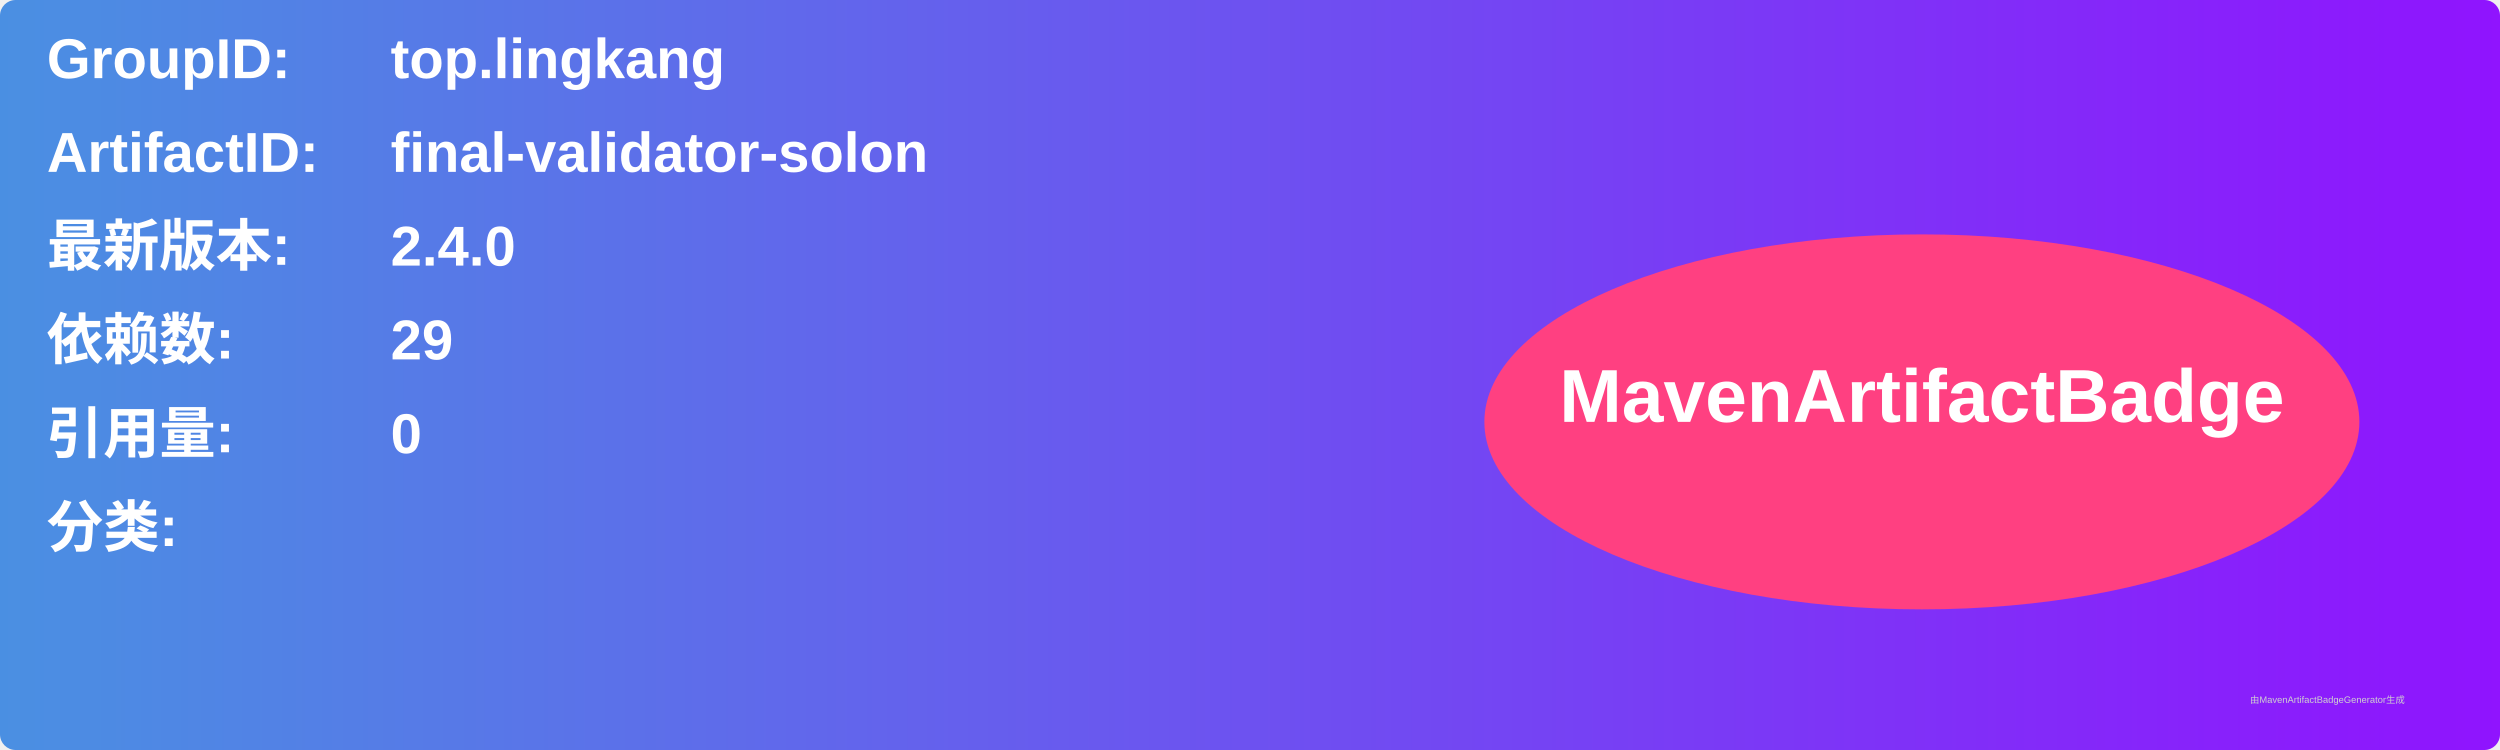
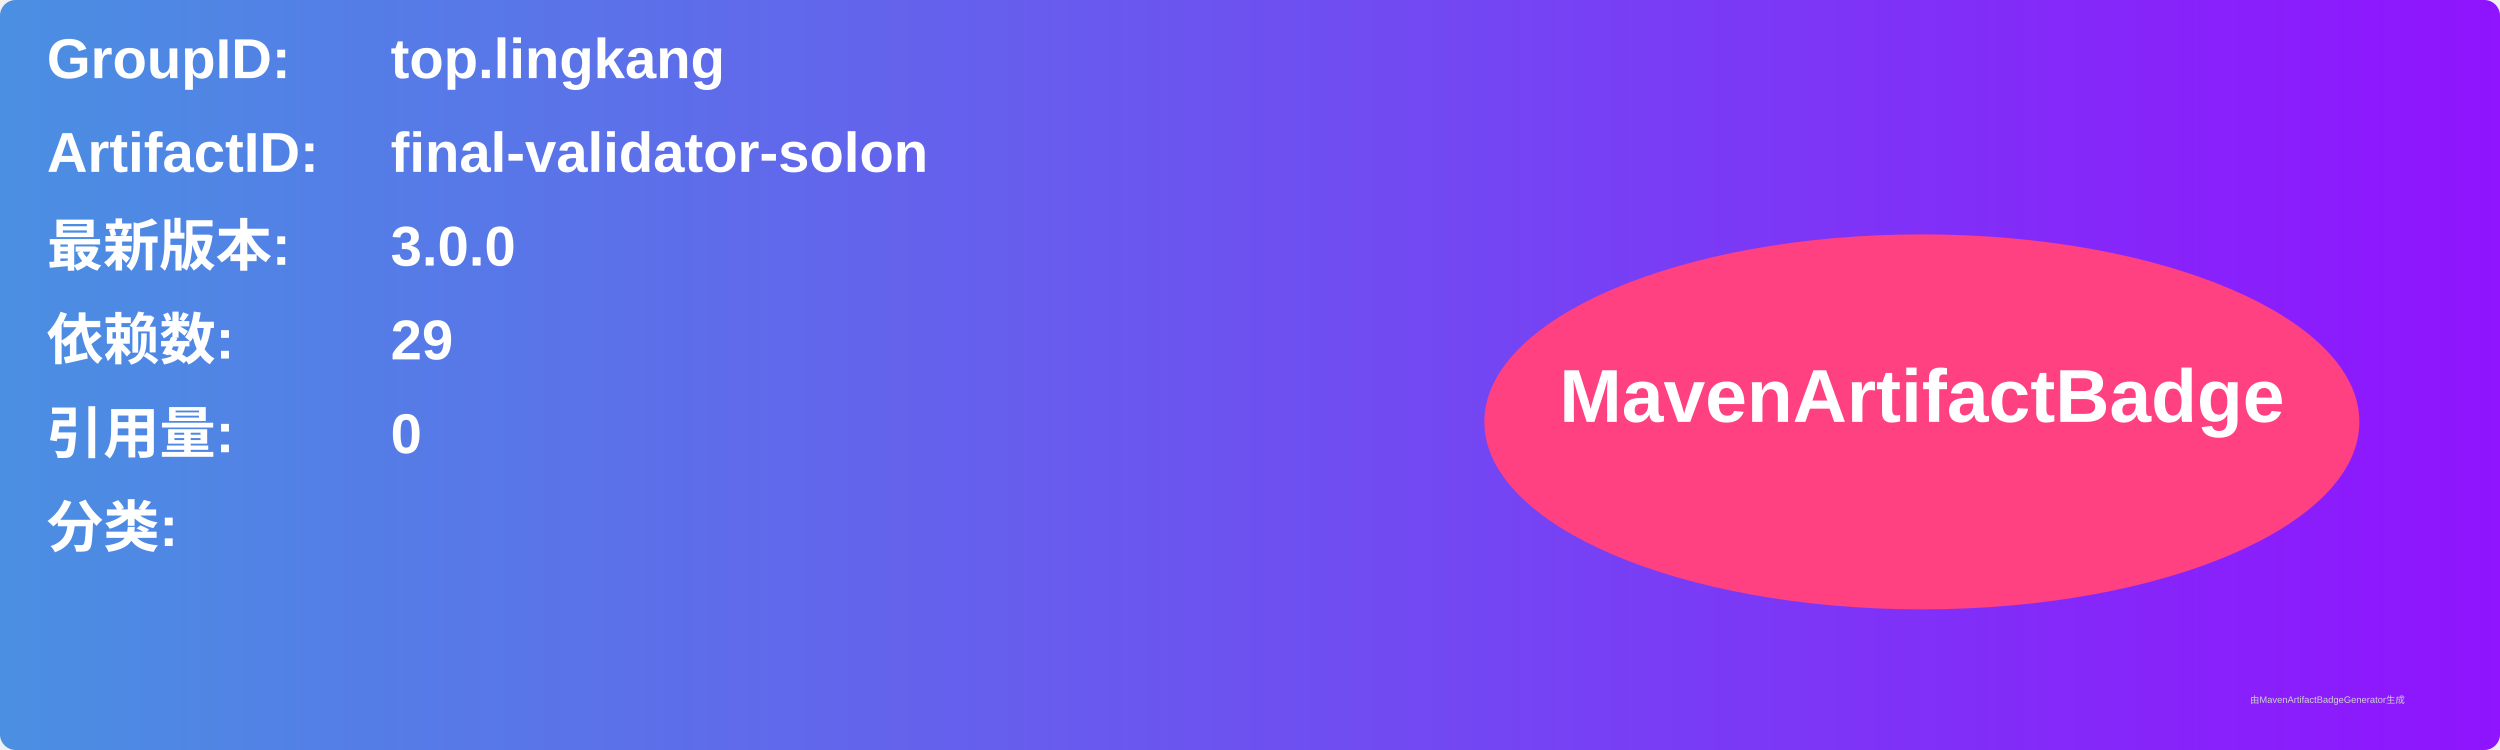
<svg xmlns="http://www.w3.org/2000/svg" width="800" height="240" viewBox="0 0 800 240">
  <linearGradient id="grad" x1="0%" y1="0%" x2="100%" y2="0%">
    <stop offset="0%" stop-color="#4a90e2" />
    <stop offset="100%" stop-color="#9013fe" />
  </linearGradient>
  <rect width="100%" height="100%" rx="5" ry="5" fill="url(#grad)" />
  <g transform="translate(15, 15)">
    <text x="0" y="10" font-family="Arial" font-size="18" fill="white" font-weight="bold" width="260">GroupID:</text>
    <text x="110" y="10" font-family="Arial" font-size="18" fill="white" font-weight="bold" width="460">top.lingkang</text>
    <text x="0" y="40" font-family="Arial" font-size="18" fill="white" font-weight="bold" width="260">ArtifactID:</text>
    <text x="110" y="40" font-family="Arial" font-size="18" fill="white" font-weight="bold" width="460">final-validator-solon</text>
    <text x="0" y="70" font-family="Arial" font-size="18" fill="white" font-weight="bold">最新版本:</text>
    <text x="110" y="70" font-family="Arial" font-size="18" fill="white" font-weight="bold">
-       <tspan font-weight="bold">2.4.0</tspan>
+       <tspan font-weight="bold">3.0.0</tspan>
    </text>
    <text x="0" y="100" font-family="Arial" font-size="18" fill="white" font-weight="bold">依赖数: </text>
    <text x="110" y="100" font-family="Arial" font-size="18" fill="white">
      <tspan font-weight="bold">29</tspan>
    </text>
    <text x="0" y="130" font-family="Arial" font-size="18" fill="white" font-weight="bold">引用量: </text>
    <text x="110" y="130" font-family="Arial" font-size="18" fill="white">
      <tspan font-weight="bold">0</tspan>
    </text>
    <text x="0" y="160" font-family="Arial" font-size="18" fill="white" font-weight="bold">分类:</text>
    <text x="10" y="190" font-family="Arial" font-size="10" fill="white">
      <tspan font-weight="bold" />
    </text>
    <ellipse cx="600" cy="120" rx="140" ry="60" fill="#ff4081" />
    <text x="600" y="120" text-anchor="middle" font-family="Arial" font-size="24" fill="white" font-weight="bold">MavenArtifactBadge</text>
  </g>
  <text x="720" y="225" font-family="Arial" font-size="3" fill="#d0d0d0">由MavenArtifactBadgeGenerator生成</text>
</svg>
